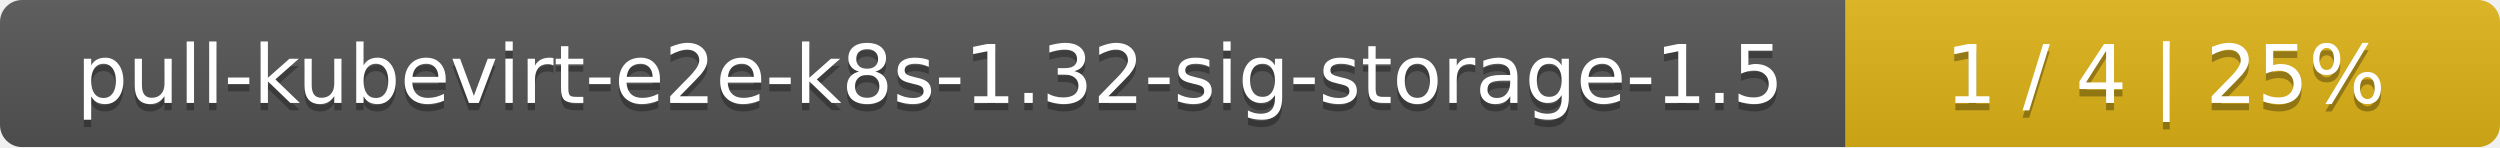
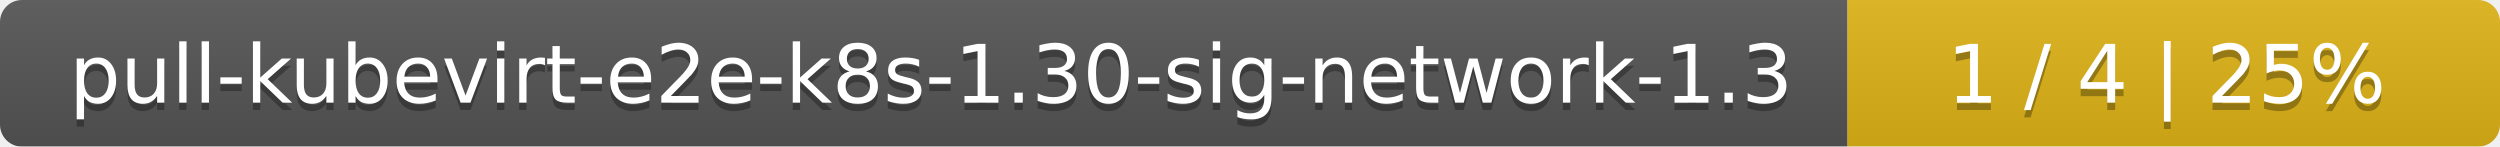
- <svg xmlns="http://www.w3.org/2000/svg" width="340" height="20">
+ <svg xmlns="http://www.w3.org/2000/svg" width="341" height="20">
  <linearGradient id="smooth" x2="0" y2="100%">
    <stop offset="0" stop-color="#bbb" stop-opacity=".1" />
    <stop offset="1" stop-opacity=".1" />
  </linearGradient>
  <mask id="round">
-     <rect width="340" height="20" rx="3" fill="#fff" />
+     <rect width="341" height="20" rx="3" fill="#fff" />
  </mask>
  <g mask="url(#round)">
-     <rect width="251" height="20" fill="#555" />
-     <rect x="251" width="89" height="20" fill="#dfb317" />
-     <rect width="340" height="20" fill="url(#smooth)" />
+     <rect width="252" height="20" fill="#555" />
+     <rect x="252" width="89" height="20" fill="#dfb317" />
+     <rect width="341" height="20" fill="url(#smooth)" />
  </g>
  <g fill="#fff" text-anchor="middle" font-family="DejaVu Sans,Verdana,Geneva,sans-serif" font-size="11">
-     <text x="126.5" y="15" fill="#010101" fill-opacity=".3">pull-kubevirt-e2e-k8s-1.32-sig-storage-1.5</text>
-     <text x="126.5" y="14">pull-kubevirt-e2e-k8s-1.32-sig-storage-1.5</text>
-     <text x="294.5" y="15" fill="#010101" fill-opacity=".3">1 / 4    |    25%</text>
-     <text x="294.5" y="14">1 / 4    |    25%</text>
+     <text x="127" y="15" fill="#010101" fill-opacity=".3">pull-kubevirt-e2e-k8s-1.30-sig-network-1.3</text>
+     <text x="127" y="14">pull-kubevirt-e2e-k8s-1.30-sig-network-1.3</text>
+     <text x="295.5" y="15" fill="#010101" fill-opacity=".3">1 / 4    |    25%</text>
+     <text x="295.5" y="14">1 / 4    |    25%</text>
  </g>
</svg>
